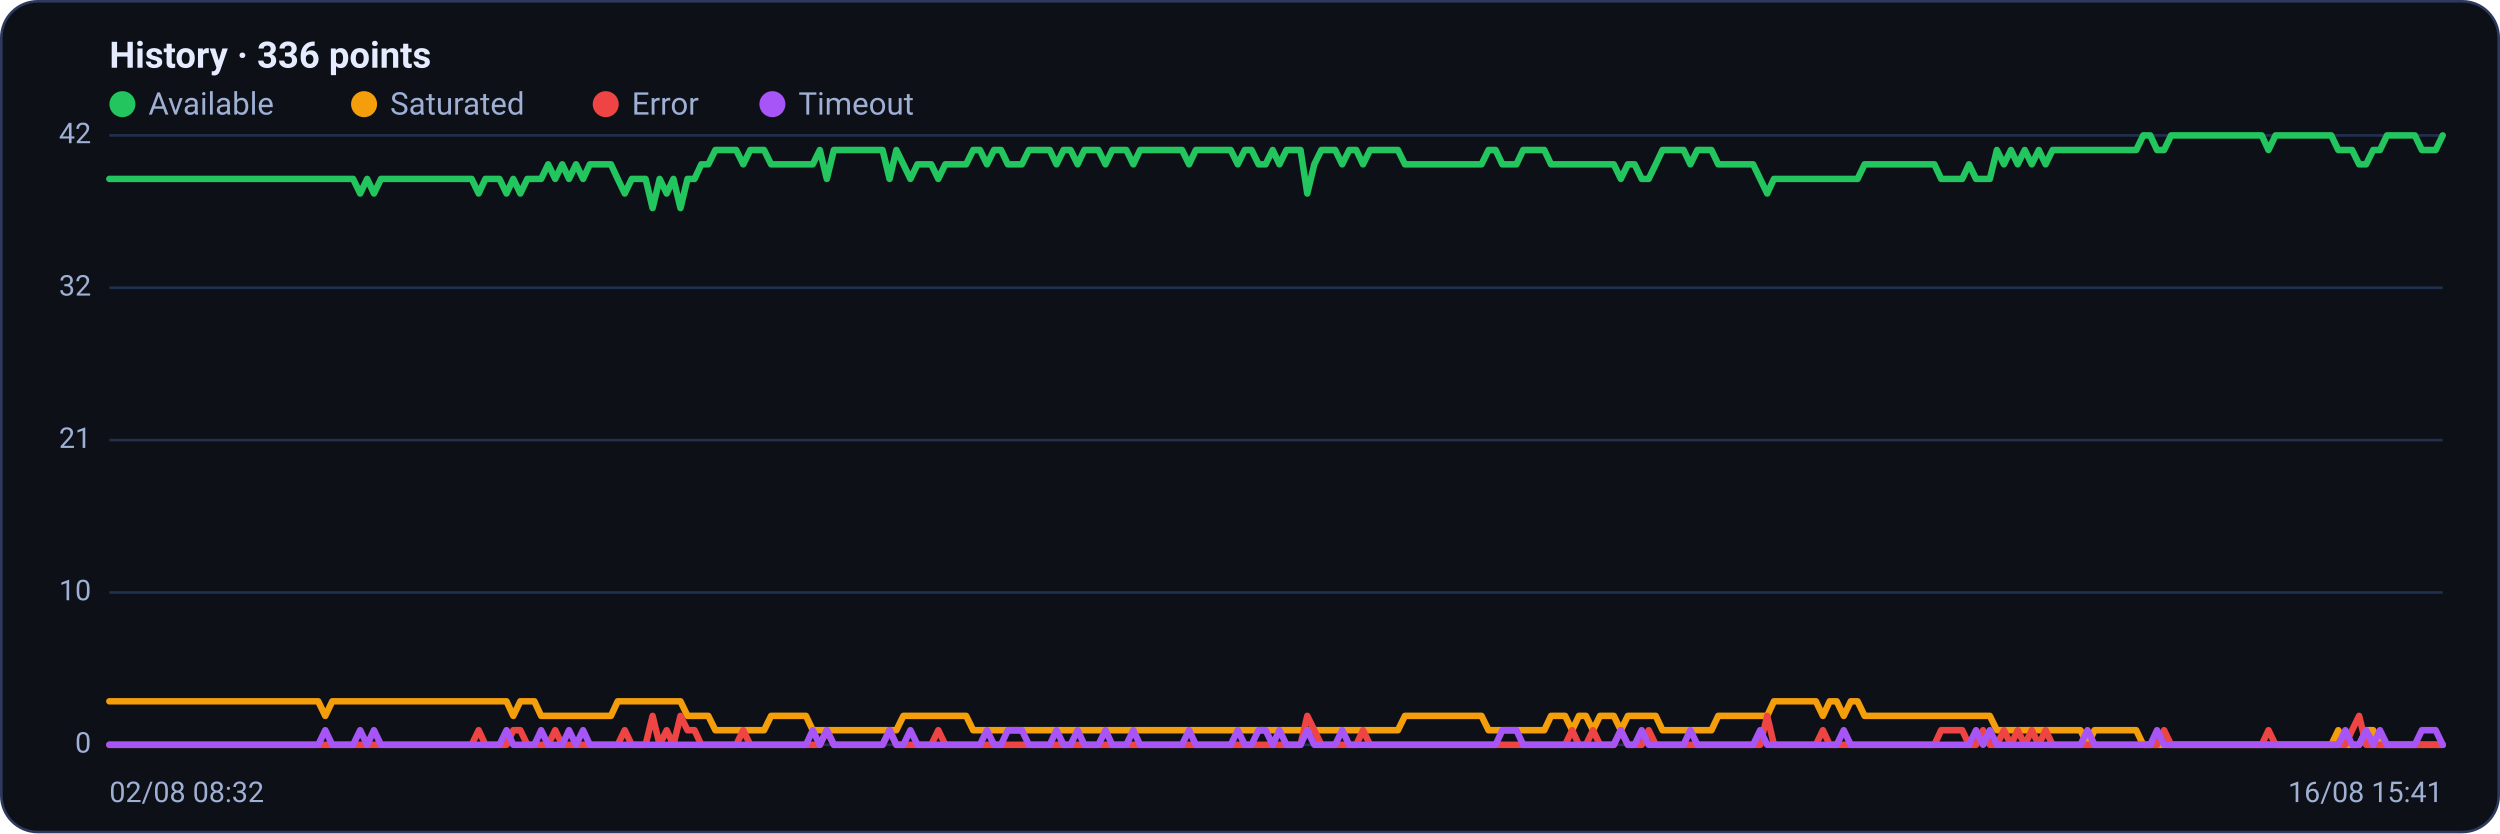
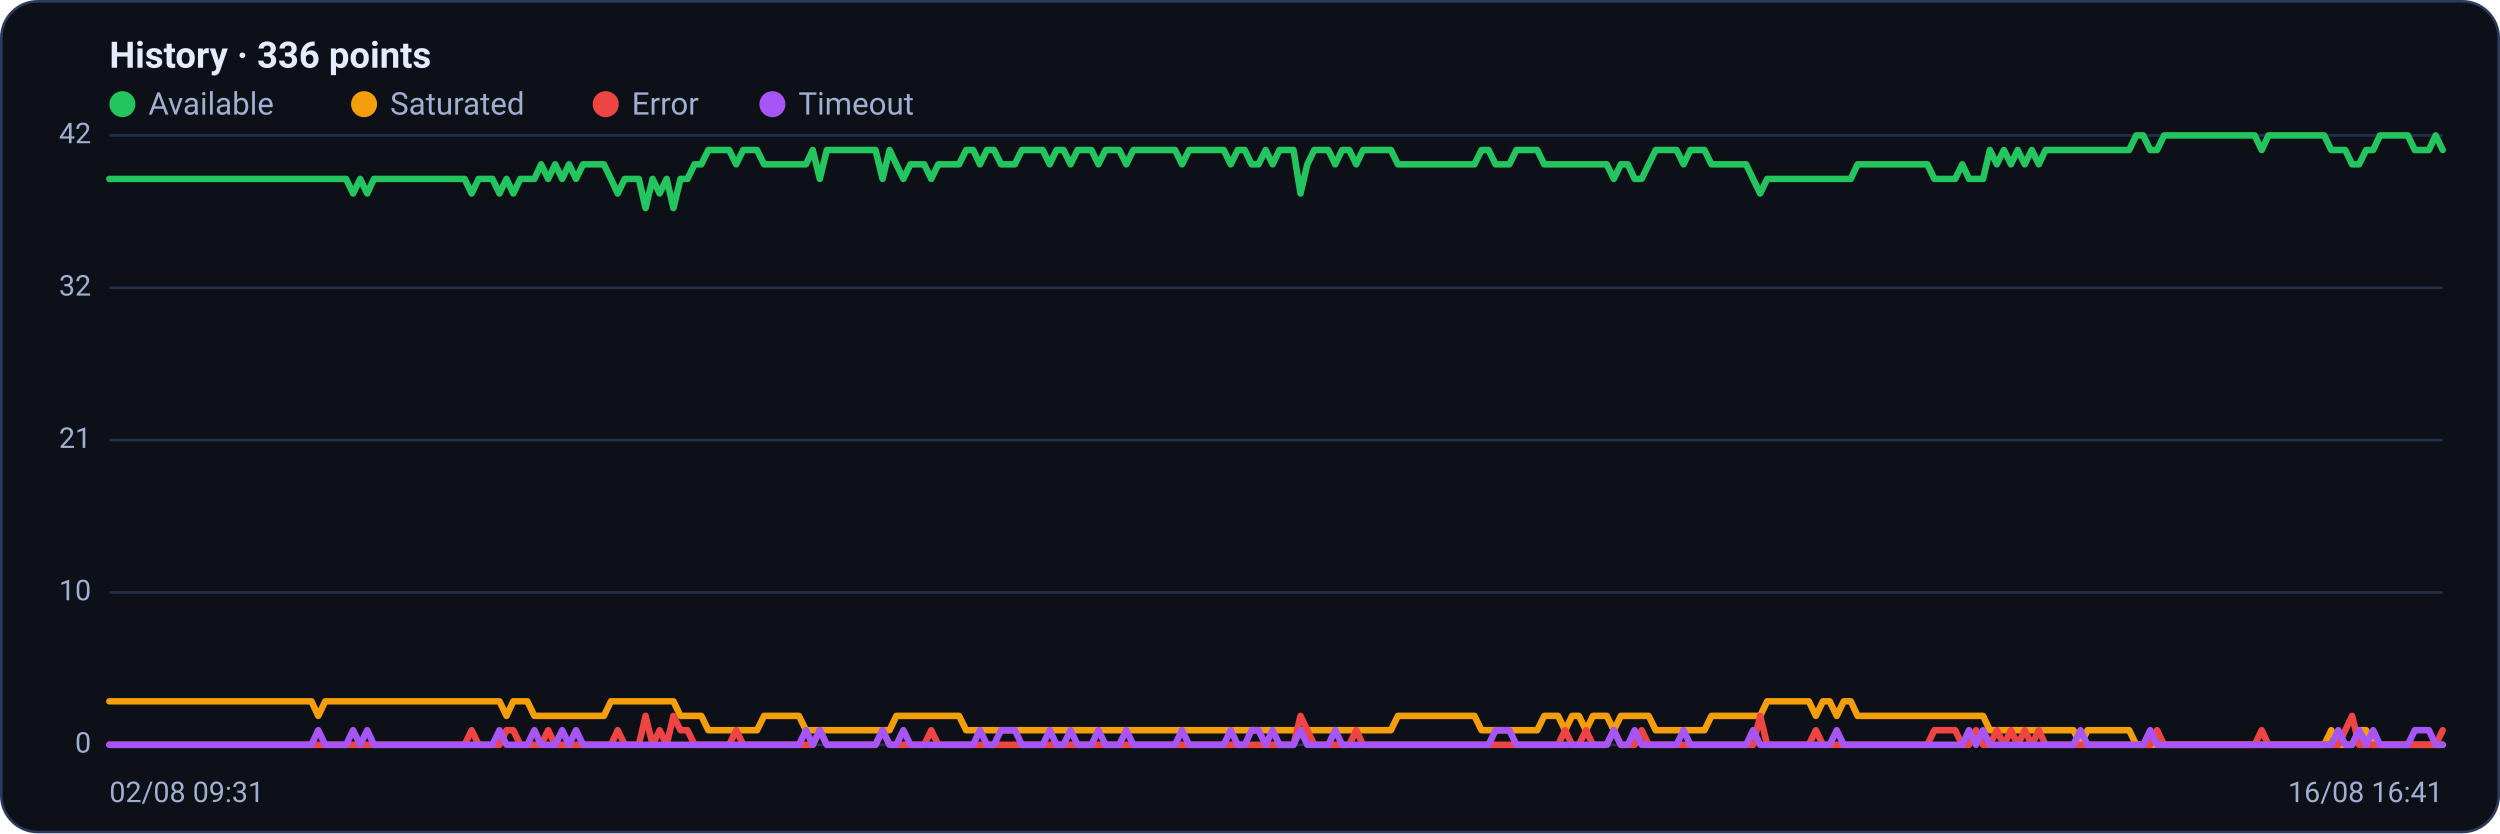
<svg xmlns="http://www.w3.org/2000/svg" viewBox="0 0 960 320" width="960" height="320" font-family="Segoe UI, system-ui, -apple-system, Roboto, Helvetica, Arial, sans-serif" role="img" aria-label="Availability history per region">
  <rect x="0.5" y="0.5" width="959" height="319" rx="14" fill="#0d1117" stroke="#2c3a5e" />
  <text x="42" y="26" font-size="14" font-weight="600" fill="#e6ecff">History · 336 points</text>
  <circle cx="47" cy="40" r="5" fill="#22c55e" />
  <text x="57" y="44" font-size="12" fill="#9fb0d4">Available</text>
  <circle cx="139.8" cy="40" r="5" fill="#f59e0b" />
  <text x="149.8" y="44" font-size="12" fill="#9fb0d4">Saturated</text>
  <circle cx="232.6" cy="40" r="5" fill="#ef4444" />
  <text x="242.6" y="44" font-size="12" fill="#9fb0d4">Error</text>
  <circle cx="296.6" cy="40" r="5" fill="#a855f7" />
  <text x="306.6" y="44" font-size="12" fill="#9fb0d4">Timeout</text>
  <line x1="42" y1="286.0" x2="938" y2="286.0" stroke="#21304f" stroke-width="1" />
  <text x="35" y="289.0" text-anchor="end" font-size="11" fill="#9fb0d4">0</text>
  <line x1="42" y1="227.5" x2="938" y2="227.5" stroke="#21304f" stroke-width="1" />
  <text x="35" y="230.5" text-anchor="end" font-size="11" fill="#9fb0d4">10</text>
  <line x1="42" y1="169.0" x2="938" y2="169.0" stroke="#21304f" stroke-width="1" />
  <text x="35" y="172.0" text-anchor="end" font-size="11" fill="#9fb0d4">21</text>
  <line x1="42" y1="110.5" x2="938" y2="110.5" stroke="#21304f" stroke-width="1" />
  <text x="35" y="113.5" text-anchor="end" font-size="11" fill="#9fb0d4">32</text>
  <line x1="42" y1="52.0" x2="938" y2="52.0" stroke="#21304f" stroke-width="1" />
  <text x="35" y="55.0" text-anchor="end" font-size="11" fill="#9fb0d4">42</text>
-   <polyline fill="none" stroke="#22c55e" stroke-width="2.5" stroke-linejoin="round" stroke-linecap="round" points="42.0,68.7 44.7,68.7 47.3,68.7 50.0,68.7 52.7,68.7 55.4,68.7 58.0,68.7 60.7,68.7 63.4,68.7 66.1,68.7 68.7,68.7 71.4,68.7 74.1,68.7 76.8,68.7 79.4,68.7 82.1,68.7 84.8,68.7 87.5,68.7 90.1,68.7 92.8,68.7 95.5,68.7 98.2,68.7 100.8,68.7 103.5,68.7 106.2,68.7 108.9,68.7 111.5,68.7 114.2,68.7 116.9,68.7 119.6,68.7 122.2,68.7 124.9,68.7 127.6,68.7 130.3,68.7 132.9,68.7 135.6,68.7 138.3,74.3 141.0,68.7 143.6,74.3 146.3,68.7 149.0,68.7 151.7,68.7 154.3,68.7 157.0,68.7 159.7,68.7 162.4,68.7 165.0,68.7 167.7,68.7 170.4,68.7 173.1,68.7 175.7,68.7 178.4,68.7 181.1,68.7 183.8,74.3 186.4,68.7 189.1,68.7 191.8,68.7 194.5,74.3 197.1,68.7 199.8,74.3 202.5,68.7 205.2,68.7 207.8,68.7 210.5,63.1 213.2,68.7 215.9,63.1 218.5,68.7 221.2,63.1 223.9,68.7 226.5,63.1 229.2,63.1 231.9,63.1 234.6,63.1 237.2,68.7 239.9,74.3 242.6,68.7 245.3,68.7 247.9,68.7 250.6,79.9 253.3,68.7 256.0,74.3 258.6,68.7 261.3,79.9 264.0,68.7 266.7,68.7 269.3,63.1 272.0,63.1 274.7,57.6 277.4,57.6 280.0,57.6 282.7,57.6 285.4,63.1 288.1,57.6 290.7,57.6 293.4,57.6 296.1,63.1 298.8,63.1 301.4,63.1 304.1,63.1 306.8,63.1 309.5,63.1 312.1,63.1 314.8,57.6 317.5,68.7 320.2,57.6 322.8,57.6 325.5,57.6 328.2,57.6 330.9,57.6 333.5,57.6 336.2,57.6 338.9,57.6 341.6,68.7 344.2,57.6 346.9,63.1 349.6,68.7 352.3,63.1 354.9,63.1 357.6,63.1 360.3,68.7 363.0,63.1 365.6,63.1 368.3,63.1 371.0,63.1 373.7,57.6 376.3,57.6 379.0,63.1 381.7,57.6 384.4,57.6 387.0,63.1 389.7,63.1 392.4,63.1 395.1,57.6 397.7,57.6 400.4,57.6 403.1,57.6 405.7,63.1 408.4,57.6 411.1,57.6 413.8,63.1 416.4,57.6 419.1,57.6 421.8,57.6 424.5,63.1 427.1,57.6 429.8,57.6 432.5,57.6 435.2,63.1 437.8,57.6 440.5,57.6 443.2,57.6 445.9,57.6 448.5,57.6 451.2,57.6 453.9,57.6 456.6,63.1 459.2,57.6 461.9,57.6 464.6,57.6 467.3,57.6 469.9,57.6 472.6,57.6 475.3,63.1 478.0,57.6 480.6,57.6 483.3,63.1 486.0,63.1 488.7,57.6 491.3,63.1 494.0,57.6 496.7,57.6 499.4,57.6 502.0,74.3 504.7,63.1 507.4,57.6 510.1,57.6 512.7,57.6 515.4,63.1 518.1,57.6 520.8,57.6 523.4,63.1 526.1,57.6 528.8,57.6 531.5,57.6 534.1,57.6 536.8,57.6 539.5,63.1 542.2,63.1 544.8,63.1 547.5,63.1 550.2,63.1 552.9,63.1 555.5,63.1 558.2,63.1 560.9,63.1 563.6,63.1 566.2,63.1 568.9,63.1 571.6,57.6 574.3,57.6 576.9,63.1 579.6,63.1 582.3,63.1 584.9,57.6 587.6,57.6 590.3,57.6 593.0,57.6 595.6,63.1 598.3,63.1 601.0,63.1 603.7,63.1 606.3,63.1 609.0,63.1 611.7,63.1 614.4,63.1 617.0,63.1 619.7,63.1 622.4,68.7 625.1,63.1 627.7,63.1 630.4,68.7 633.1,68.7 635.8,63.1 638.4,57.6 641.1,57.6 643.8,57.6 646.5,57.6 649.1,63.1 651.8,57.6 654.5,57.6 657.2,57.6 659.8,63.1 662.5,63.1 665.2,63.1 667.9,63.1 670.5,63.1 673.2,63.1 675.9,68.7 678.6,74.3 681.2,68.7 683.9,68.7 686.6,68.7 689.3,68.7 691.9,68.7 694.6,68.7 697.3,68.7 700.0,68.7 702.6,68.7 705.3,68.7 708.0,68.7 710.7,68.7 713.3,68.7 716.0,63.1 718.7,63.1 721.4,63.1 724.0,63.1 726.7,63.1 729.4,63.1 732.1,63.1 734.7,63.1 737.4,63.1 740.1,63.1 742.8,63.1 745.4,68.7 748.1,68.7 750.8,68.7 753.5,68.7 756.1,63.1 758.8,68.7 761.5,68.7 764.1,68.7 766.8,57.6 769.5,63.1 772.2,57.6 774.8,63.1 777.5,57.6 780.2,63.1 782.9,57.6 785.5,63.1 788.2,57.6 790.9,57.6 793.6,57.6 796.2,57.6 798.9,57.6 801.6,57.6 804.3,57.6 806.9,57.6 809.6,57.6 812.3,57.6 815.0,57.6 817.6,57.6 820.3,57.6 823.0,52.0 825.7,52.0 828.3,57.6 831.0,57.6 833.7,52.0 836.4,52.0 839.0,52.0 841.7,52.0 844.4,52.0 847.1,52.0 849.7,52.0 852.4,52.0 855.1,52.0 857.8,52.0 860.4,52.0 863.1,52.0 865.8,52.0 868.5,52.0 871.1,57.6 873.8,52.0 876.5,52.0 879.2,52.0 881.8,52.0 884.5,52.0 887.2,52.0 889.9,52.0 892.5,52.0 895.2,52.0 897.9,57.6 900.6,57.6 903.2,57.6 905.9,63.1 908.6,63.1 911.3,57.6 913.9,57.6 916.6,52.0 919.3,52.0 922.0,52.0 924.6,52.0 927.3,52.0 930.0,57.6 932.7,57.6 935.3,57.6 938.0,52.0" />
-   <polyline fill="none" stroke="#f59e0b" stroke-width="2.5" stroke-linejoin="round" stroke-linecap="round" points="42.0,269.3 44.7,269.3 47.3,269.3 50.0,269.3 52.7,269.3 55.4,269.3 58.0,269.3 60.7,269.3 63.4,269.3 66.1,269.3 68.7,269.3 71.4,269.3 74.1,269.3 76.8,269.3 79.4,269.3 82.1,269.3 84.8,269.3 87.5,269.3 90.1,269.3 92.8,269.3 95.5,269.3 98.2,269.3 100.8,269.3 103.5,269.3 106.2,269.3 108.9,269.3 111.5,269.3 114.2,269.3 116.9,269.3 119.6,269.3 122.2,269.3 124.9,274.9 127.6,269.3 130.3,269.3 132.9,269.3 135.6,269.3 138.3,269.3 141.0,269.3 143.6,269.3 146.3,269.3 149.0,269.3 151.7,269.3 154.3,269.3 157.0,269.3 159.7,269.3 162.4,269.3 165.0,269.3 167.7,269.3 170.4,269.3 173.1,269.3 175.7,269.3 178.4,269.3 181.1,269.3 183.8,269.3 186.4,269.3 189.1,269.3 191.8,269.3 194.5,269.3 197.1,274.9 199.8,269.3 202.5,269.3 205.2,269.3 207.8,274.9 210.5,274.9 213.2,274.9 215.9,274.9 218.5,274.9 221.2,274.9 223.9,274.9 226.5,274.9 229.2,274.9 231.9,274.9 234.6,274.9 237.2,269.3 239.9,269.3 242.6,269.3 245.3,269.3 247.9,269.3 250.6,269.3 253.3,269.3 256.0,269.3 258.6,269.3 261.3,269.3 264.0,274.9 266.7,274.9 269.3,274.9 272.0,274.9 274.7,280.4 277.4,280.4 280.0,280.4 282.7,280.4 285.4,280.4 288.1,280.4 290.7,280.4 293.4,280.4 296.1,274.9 298.8,274.9 301.4,274.9 304.1,274.9 306.8,274.9 309.5,274.9 312.1,280.4 314.8,280.4 317.5,280.4 320.2,280.4 322.8,280.4 325.5,280.4 328.2,280.4 330.9,280.4 333.5,280.4 336.2,280.4 338.9,280.4 341.6,280.4 344.2,280.4 346.9,274.9 349.6,274.9 352.3,274.9 354.9,274.9 357.6,274.9 360.3,274.9 363.0,274.9 365.6,274.9 368.3,274.9 371.0,274.9 373.7,280.4 376.3,280.4 379.0,280.4 381.7,280.4 384.4,280.4 387.0,280.4 389.7,280.4 392.4,280.4 395.1,280.4 397.7,280.4 400.4,280.4 403.1,280.4 405.7,280.4 408.4,280.4 411.1,280.4 413.8,280.4 416.4,280.4 419.1,280.4 421.8,280.4 424.5,280.4 427.1,280.4 429.8,280.4 432.5,280.4 435.2,280.4 437.8,280.4 440.5,280.4 443.2,280.4 445.9,280.4 448.5,280.4 451.2,280.4 453.9,280.4 456.6,280.4 459.2,280.4 461.9,280.4 464.6,280.4 467.3,280.4 469.9,280.4 472.6,280.4 475.3,280.4 478.0,280.4 480.6,280.4 483.3,280.4 486.0,280.4 488.7,280.4 491.3,280.4 494.0,280.4 496.7,280.4 499.4,280.4 502.0,280.4 504.7,280.4 507.4,280.4 510.1,280.4 512.7,280.4 515.4,280.4 518.1,280.4 520.8,280.4 523.4,280.4 526.1,280.4 528.8,280.4 531.5,280.4 534.1,280.4 536.8,280.4 539.5,274.9 542.2,274.9 544.8,274.9 547.5,274.9 550.2,274.9 552.9,274.9 555.5,274.9 558.2,274.9 560.9,274.9 563.6,274.9 566.2,274.9 568.9,274.9 571.6,280.4 574.3,280.4 576.9,280.4 579.6,280.4 582.3,280.4 584.9,280.4 587.6,280.4 590.3,280.4 593.0,280.4 595.6,274.9 598.3,274.9 601.0,274.9 603.7,280.4 606.3,274.9 609.0,274.9 611.7,280.4 614.4,274.9 617.0,274.9 619.7,274.9 622.4,280.4 625.1,274.9 627.7,274.9 630.4,274.9 633.1,274.9 635.8,274.9 638.4,280.4 641.1,280.4 643.8,280.4 646.5,280.4 649.1,280.4 651.8,280.4 654.5,280.4 657.2,280.4 659.8,274.9 662.5,274.9 665.2,274.9 667.9,274.9 670.5,274.9 673.2,274.9 675.9,274.9 678.6,274.9 681.2,269.3 683.9,269.3 686.6,269.3 689.3,269.3 691.9,269.3 694.6,269.3 697.3,269.3 700.0,274.9 702.6,269.3 705.3,269.3 708.0,274.9 710.7,269.3 713.3,269.3 716.0,274.9 718.7,274.9 721.4,274.9 724.0,274.9 726.7,274.9 729.4,274.9 732.1,274.9 734.7,274.9 737.4,274.9 740.1,274.9 742.8,274.9 745.4,274.9 748.1,274.9 750.8,274.9 753.5,274.9 756.1,274.9 758.8,274.9 761.5,274.9 764.1,274.9 766.8,280.4 769.5,280.4 772.2,280.4 774.8,280.4 777.5,280.4 780.2,280.4 782.9,280.4 785.5,280.4 788.2,280.4 790.9,280.4 793.6,280.4 796.2,280.4 798.9,280.4 801.6,286.0 804.3,280.4 806.9,280.4 809.6,280.4 812.3,280.4 815.0,280.4 817.6,280.4 820.3,280.4 823.0,286.0 825.7,286.0 828.3,286.0 831.0,286.0 833.7,286.0 836.4,286.0 839.0,286.0 841.7,286.0 844.4,286.0 847.1,286.0 849.7,286.0 852.4,286.0 855.1,286.0 857.8,286.0 860.4,286.0 863.1,286.0 865.8,286.0 868.5,286.0 871.1,286.0 873.8,286.0 876.5,286.0 879.2,286.0 881.8,286.0 884.5,286.0 887.2,286.0 889.9,286.0 892.5,286.0 895.2,286.0 897.9,280.4 900.6,286.0 903.2,286.0 905.9,286.0 908.6,280.4 911.3,280.4 913.9,286.0 916.6,286.0 919.3,286.0 922.0,286.0 924.6,286.0 927.3,286.0 930.0,286.0 932.7,286.0 935.3,286.0 938.0,286.0" />
-   <polyline fill="none" stroke="#ef4444" stroke-width="2.5" stroke-linejoin="round" stroke-linecap="round" points="42.0,286.0 44.7,286.0 47.3,286.0 50.0,286.0 52.7,286.0 55.4,286.0 58.0,286.0 60.7,286.0 63.4,286.0 66.1,286.0 68.7,286.0 71.4,286.0 74.1,286.0 76.8,286.0 79.4,286.0 82.1,286.0 84.8,286.0 87.5,286.0 90.1,286.0 92.8,286.0 95.5,286.0 98.2,286.0 100.8,286.0 103.5,286.0 106.2,286.0 108.9,286.0 111.5,286.0 114.2,286.0 116.9,286.0 119.6,286.0 122.2,286.0 124.9,286.0 127.6,286.0 130.3,286.0 132.9,286.0 135.6,286.0 138.3,286.0 141.0,286.0 143.6,286.0 146.3,286.0 149.0,286.0 151.7,286.0 154.3,286.0 157.0,286.0 159.7,286.0 162.4,286.0 165.0,286.0 167.7,286.0 170.4,286.0 173.1,286.0 175.7,286.0 178.4,286.0 181.1,286.0 183.8,280.4 186.4,286.0 189.1,286.0 191.8,286.0 194.5,286.0 197.1,280.4 199.8,280.4 202.5,286.0 205.2,286.0 207.8,286.0 210.5,286.0 213.2,280.4 215.9,286.0 218.5,286.0 221.2,286.0 223.9,286.0 226.5,286.0 229.2,286.0 231.9,286.0 234.6,286.0 237.2,286.0 239.9,280.4 242.6,286.0 245.3,286.0 247.9,286.0 250.6,274.9 253.3,286.0 256.0,280.4 258.6,286.0 261.3,274.9 264.0,280.4 266.7,280.4 269.3,286.0 272.0,286.0 274.7,286.0 277.4,286.0 280.0,286.0 282.7,286.0 285.4,280.4 288.1,286.0 290.7,286.0 293.4,286.0 296.1,286.0 298.8,286.0 301.4,286.0 304.1,286.0 306.8,286.0 309.5,286.0 312.1,286.0 314.8,286.0 317.5,280.4 320.2,286.0 322.8,286.0 325.5,286.0 328.2,286.0 330.9,286.0 333.5,286.0 336.2,286.0 338.9,286.0 341.6,280.4 344.2,286.0 346.9,286.0 349.6,286.0 352.3,286.0 354.9,286.0 357.6,286.0 360.3,280.4 363.0,286.0 365.6,286.0 368.3,286.0 371.0,286.0 373.7,286.0 376.3,286.0 379.0,286.0 381.7,286.0 384.4,286.0 387.0,286.0 389.7,286.0 392.4,286.0 395.1,286.0 397.7,286.0 400.4,286.0 403.1,286.0 405.7,286.0 408.4,286.0 411.1,286.0 413.8,286.0 416.4,286.0 419.1,286.0 421.8,286.0 424.5,286.0 427.1,286.0 429.8,286.0 432.5,286.0 435.2,286.0 437.8,286.0 440.5,286.0 443.2,286.0 445.9,286.0 448.5,286.0 451.2,286.0 453.9,286.0 456.6,286.0 459.2,286.0 461.9,286.0 464.6,286.0 467.3,286.0 469.9,286.0 472.6,286.0 475.3,286.0 478.0,286.0 480.6,286.0 483.3,286.0 486.0,286.0 488.7,286.0 491.3,286.0 494.0,286.0 496.7,286.0 499.4,286.0 502.0,274.9 504.7,280.4 507.4,286.0 510.1,286.0 512.7,286.0 515.4,286.0 518.1,286.0 520.8,286.0 523.4,280.4 526.1,286.0 528.8,286.0 531.5,286.0 534.1,286.0 536.8,286.0 539.5,286.0 542.2,286.0 544.8,286.0 547.5,286.0 550.2,286.0 552.9,286.0 555.5,286.0 558.2,286.0 560.9,286.0 563.6,286.0 566.2,286.0 568.9,286.0 571.6,286.0 574.3,286.0 576.9,286.0 579.6,286.0 582.3,286.0 584.9,286.0 587.6,286.0 590.3,286.0 593.0,286.0 595.6,286.0 598.3,286.0 601.0,286.0 603.7,280.4 606.3,286.0 609.0,286.0 611.7,280.4 614.4,286.0 617.0,286.0 619.7,286.0 622.4,280.4 625.1,286.0 627.7,286.0 630.4,286.0 633.1,280.4 635.8,286.0 638.4,286.0 641.1,286.0 643.8,286.0 646.5,286.0 649.1,286.0 651.8,286.0 654.5,286.0 657.2,286.0 659.8,286.0 662.5,286.0 665.2,286.0 667.9,286.0 670.5,286.0 673.2,286.0 675.9,286.0 678.6,274.9 681.2,286.0 683.9,286.0 686.6,286.0 689.3,286.0 691.9,286.0 694.6,286.0 697.3,286.0 700.0,280.4 702.6,286.0 705.3,286.0 708.0,286.0 710.7,286.0 713.3,286.0 716.0,286.0 718.7,286.0 721.4,286.0 724.0,286.0 726.7,286.0 729.4,286.0 732.1,286.0 734.7,286.0 737.4,286.0 740.1,286.0 742.8,286.0 745.4,280.4 748.1,280.4 750.8,280.4 753.5,280.4 756.1,286.0 758.8,286.0 761.5,280.4 764.1,286.0 766.8,286.0 769.5,280.4 772.2,286.0 774.8,280.4 777.5,286.0 780.2,280.4 782.9,286.0 785.5,280.4 788.2,286.0 790.9,286.0 793.6,286.0 796.2,286.0 798.9,286.0 801.6,286.0 804.3,286.0 806.9,286.0 809.6,286.0 812.3,286.0 815.0,286.0 817.6,286.0 820.3,286.0 823.0,286.0 825.7,286.0 828.3,286.0 831.0,280.4 833.7,286.0 836.4,286.0 839.0,286.0 841.7,286.0 844.4,286.0 847.1,286.0 849.7,286.0 852.4,286.0 855.1,286.0 857.8,286.0 860.4,286.0 863.1,286.0 865.8,286.0 868.5,286.0 871.1,280.4 873.8,286.0 876.5,286.0 879.2,286.0 881.8,286.0 884.5,286.0 887.2,286.0 889.9,286.0 892.5,286.0 895.2,286.0 897.9,286.0 900.6,286.0 903.2,280.4 905.9,274.9 908.6,286.0 911.3,286.0 913.9,286.0 916.6,286.0 919.3,286.0 922.0,286.0 924.6,286.0 927.3,286.0 930.0,286.0 932.7,286.0 935.3,286.0 938.0,286.0" />
-   <polyline fill="none" stroke="#a855f7" stroke-width="2.5" stroke-linejoin="round" stroke-linecap="round" points="42.0,286.0 44.7,286.0 47.3,286.0 50.0,286.0 52.7,286.0 55.4,286.0 58.0,286.0 60.7,286.0 63.4,286.0 66.1,286.0 68.7,286.0 71.4,286.0 74.1,286.0 76.8,286.0 79.4,286.0 82.1,286.0 84.8,286.0 87.5,286.0 90.1,286.0 92.8,286.0 95.5,286.0 98.2,286.0 100.8,286.0 103.5,286.0 106.2,286.0 108.9,286.0 111.5,286.0 114.2,286.0 116.9,286.0 119.6,286.0 122.2,286.0 124.9,280.4 127.6,286.0 130.3,286.0 132.9,286.0 135.6,286.0 138.3,280.4 141.0,286.0 143.6,280.4 146.3,286.0 149.0,286.0 151.7,286.0 154.3,286.0 157.0,286.0 159.7,286.0 162.4,286.0 165.0,286.0 167.7,286.0 170.4,286.0 173.1,286.0 175.7,286.0 178.4,286.0 181.1,286.0 183.8,286.0 186.4,286.0 189.1,286.0 191.8,286.0 194.5,280.4 197.1,286.0 199.8,286.0 202.5,286.0 205.2,286.0 207.8,280.4 210.5,286.0 213.2,286.0 215.9,286.0 218.5,280.4 221.2,286.0 223.9,280.4 226.5,286.0 229.2,286.0 231.9,286.0 234.6,286.0 237.2,286.0 239.9,286.0 242.6,286.0 245.3,286.0 247.9,286.0 250.6,286.0 253.3,286.0 256.0,286.0 258.6,286.0 261.3,286.0 264.0,286.0 266.7,286.0 269.3,286.0 272.0,286.0 274.7,286.0 277.4,286.0 280.0,286.0 282.7,286.0 285.4,286.0 288.1,286.0 290.7,286.0 293.4,286.0 296.1,286.0 298.8,286.0 301.4,286.0 304.1,286.0 306.8,286.0 309.5,286.0 312.1,280.4 314.8,286.0 317.5,280.4 320.2,286.0 322.8,286.0 325.5,286.0 328.2,286.0 330.9,286.0 333.5,286.0 336.2,286.0 338.9,286.0 341.6,280.4 344.2,286.0 346.9,286.0 349.6,280.4 352.3,286.0 354.9,286.0 357.6,286.0 360.3,286.0 363.0,286.0 365.6,286.0 368.3,286.0 371.0,286.0 373.7,286.0 376.3,286.0 379.0,280.4 381.7,286.0 384.4,286.0 387.0,280.4 389.7,280.4 392.4,280.4 395.1,286.0 397.7,286.0 400.4,286.0 403.1,286.0 405.7,280.4 408.4,286.0 411.1,286.0 413.8,280.4 416.4,286.0 419.1,286.0 421.8,286.0 424.5,280.4 427.1,286.0 429.8,286.0 432.5,286.0 435.2,280.4 437.8,286.0 440.5,286.0 443.2,286.0 445.9,286.0 448.5,286.0 451.2,286.0 453.9,286.0 456.6,280.4 459.2,286.0 461.9,286.0 464.6,286.0 467.3,286.0 469.9,286.0 472.6,286.0 475.3,280.4 478.0,286.0 480.6,286.0 483.3,280.4 486.0,280.4 488.7,286.0 491.3,280.4 494.0,286.0 496.7,286.0 499.4,286.0 502.0,280.4 504.7,286.0 507.4,286.0 510.1,286.0 512.7,286.0 515.4,280.4 518.1,286.0 520.8,286.0 523.4,286.0 526.1,286.0 528.8,286.0 531.5,286.0 534.1,286.0 536.8,286.0 539.5,286.0 542.2,286.0 544.8,286.0 547.5,286.0 550.2,286.0 552.9,286.0 555.5,286.0 558.2,286.0 560.9,286.0 563.6,286.0 566.2,286.0 568.9,286.0 571.6,286.0 574.3,286.0 576.9,280.4 579.6,280.4 582.3,280.4 584.9,286.0 587.6,286.0 590.3,286.0 593.0,286.0 595.6,286.0 598.3,286.0 601.0,286.0 603.7,286.0 606.3,286.0 609.0,286.0 611.7,286.0 614.4,286.0 617.0,286.0 619.7,286.0 622.4,280.4 625.1,286.0 627.7,286.0 630.4,280.4 633.1,286.0 635.8,286.0 638.4,286.0 641.1,286.0 643.8,286.0 646.5,286.0 649.1,280.4 651.8,286.0 654.5,286.0 657.2,286.0 659.8,286.0 662.5,286.0 665.2,286.0 667.9,286.0 670.5,286.0 673.2,286.0 675.9,280.4 678.6,286.0 681.2,286.0 683.9,286.0 686.6,286.0 689.3,286.0 691.9,286.0 694.6,286.0 697.3,286.0 700.0,286.0 702.6,286.0 705.3,286.0 708.0,280.4 710.7,286.0 713.3,286.0 716.0,286.0 718.7,286.0 721.4,286.0 724.0,286.0 726.7,286.0 729.4,286.0 732.1,286.0 734.7,286.0 737.4,286.0 740.1,286.0 742.8,286.0 745.4,286.0 748.1,286.0 750.8,286.0 753.5,286.0 756.1,286.0 758.8,280.4 761.5,286.0 764.1,280.4 766.8,286.0 769.5,286.0 772.2,286.0 774.8,286.0 777.5,286.0 780.2,286.0 782.9,286.0 785.5,286.0 788.2,286.0 790.9,286.0 793.6,286.0 796.2,286.0 798.9,286.0 801.6,280.4 804.3,286.0 806.9,286.0 809.6,286.0 812.3,286.0 815.0,286.0 817.6,286.0 820.3,286.0 823.0,286.0 825.7,286.0 828.3,280.4 831.0,286.0 833.7,286.0 836.4,286.0 839.0,286.0 841.7,286.0 844.4,286.0 847.1,286.0 849.7,286.0 852.4,286.0 855.1,286.0 857.8,286.0 860.4,286.0 863.1,286.0 865.8,286.0 868.5,286.0 871.1,286.0 873.8,286.0 876.5,286.0 879.2,286.0 881.8,286.0 884.5,286.0 887.2,286.0 889.9,286.0 892.5,286.0 895.2,286.0 897.9,286.0 900.6,280.4 903.2,286.0 905.9,286.0 908.6,280.4 911.3,286.0 913.9,280.4 916.6,286.0 919.3,286.0 922.0,286.0 924.6,286.0 927.3,286.0 930.0,280.4 932.7,280.4 935.3,280.4 938.0,286.0" />
-   <text x="42" y="308" font-size="11" fill="#9fb0d4">02/08 08:32</text>
-   <text x="938" y="308" text-anchor="end" font-size="11" fill="#9fb0d4">16/08 15:41</text>
+   <polyline fill="none" stroke="#22c55e" stroke-width="2.5" stroke-linejoin="round" stroke-linecap="round" points="42.0,68.7 44.7,68.7 47.3,68.7 50.0,68.7 52.7,68.7 55.4,68.7 58.0,68.7 60.7,68.7 63.4,68.7 66.1,68.7 68.7,68.7 71.4,68.7 74.1,68.7 76.8,68.7 79.4,68.7 82.1,68.7 84.8,68.7 87.5,68.7 90.1,68.7 92.8,68.7 95.5,68.7 98.2,68.7 100.8,68.7 103.5,68.7 106.2,68.7 108.9,68.7 111.5,68.7 114.2,68.7 116.9,68.7 119.6,68.7 122.2,68.7 124.9,68.7 127.6,68.7 130.3,68.7 132.9,68.7 135.6,74.3 138.3,68.7 141.0,74.3 143.6,68.7 146.3,68.7 149.0,68.7 151.7,68.7 154.3,68.7 157.0,68.7 159.7,68.7 162.4,68.7 165.0,68.7 167.7,68.7 170.4,68.7 173.1,68.7 175.7,68.7 178.4,68.7 181.1,74.3 183.8,68.7 186.4,68.7 189.1,68.7 191.8,74.3 194.5,68.7 197.1,74.3 199.8,68.7 202.5,68.7 205.2,68.7 207.8,63.1 210.5,68.7 213.2,63.1 215.9,68.7 218.5,63.1 221.2,68.7 223.9,63.1 226.5,63.1 229.2,63.1 231.9,63.1 234.6,68.7 237.2,74.3 239.9,68.7 242.6,68.7 245.3,68.7 247.9,79.9 250.6,68.7 253.3,74.3 256.0,68.7 258.6,79.9 261.3,68.7 264.0,68.7 266.7,63.1 269.3,63.1 272.0,57.6 274.7,57.6 277.4,57.6 280.0,57.6 282.7,63.1 285.4,57.6 288.1,57.6 290.7,57.6 293.4,63.1 296.1,63.1 298.8,63.1 301.4,63.1 304.1,63.1 306.8,63.1 309.5,63.1 312.1,57.6 314.8,68.7 317.5,57.6 320.2,57.6 322.8,57.6 325.5,57.6 328.2,57.6 330.9,57.6 333.5,57.6 336.2,57.6 338.9,68.7 341.6,57.6 344.2,63.1 346.9,68.7 349.6,63.1 352.3,63.1 354.9,63.1 357.6,68.7 360.3,63.1 363.0,63.1 365.6,63.1 368.3,63.1 371.0,57.6 373.7,57.6 376.3,63.1 379.0,57.6 381.7,57.6 384.4,63.1 387.0,63.1 389.7,63.1 392.4,57.6 395.1,57.6 397.7,57.6 400.4,57.6 403.1,63.1 405.7,57.6 408.4,57.6 411.1,63.1 413.8,57.6 416.4,57.6 419.1,57.6 421.8,63.1 424.5,57.6 427.1,57.6 429.8,57.6 432.5,63.1 435.2,57.6 437.8,57.6 440.5,57.6 443.2,57.6 445.9,57.6 448.5,57.6 451.2,57.6 453.9,63.1 456.6,57.6 459.2,57.6 461.9,57.6 464.6,57.6 467.3,57.6 469.9,57.6 472.6,63.1 475.3,57.6 478.0,57.6 480.6,63.1 483.3,63.1 486.0,57.6 488.7,63.1 491.3,57.6 494.0,57.6 496.7,57.6 499.4,74.3 502.0,63.1 504.7,57.6 507.4,57.6 510.1,57.6 512.7,63.1 515.4,57.6 518.1,57.6 520.8,63.1 523.4,57.6 526.1,57.6 528.8,57.6 531.5,57.6 534.1,57.6 536.8,63.1 539.5,63.1 542.2,63.1 544.8,63.1 547.5,63.1 550.2,63.1 552.9,63.1 555.5,63.1 558.2,63.1 560.9,63.1 563.6,63.1 566.2,63.1 568.9,57.6 571.6,57.6 574.3,63.1 576.9,63.1 579.6,63.1 582.3,57.6 584.9,57.6 587.6,57.6 590.3,57.6 593.0,63.1 595.6,63.1 598.3,63.1 601.0,63.1 603.7,63.1 606.3,63.1 609.0,63.1 611.7,63.1 614.4,63.1 617.0,63.1 619.7,68.7 622.4,63.1 625.1,63.1 627.7,68.7 630.4,68.7 633.1,63.1 635.8,57.6 638.4,57.6 641.1,57.6 643.8,57.6 646.5,63.1 649.1,57.6 651.8,57.6 654.5,57.6 657.2,63.1 659.8,63.1 662.5,63.1 665.2,63.1 667.9,63.1 670.5,63.1 673.2,68.7 675.9,74.3 678.6,68.7 681.2,68.7 683.9,68.7 686.6,68.7 689.3,68.7 691.9,68.7 694.6,68.7 697.3,68.7 700.0,68.7 702.6,68.7 705.3,68.7 708.0,68.7 710.7,68.7 713.3,63.1 716.0,63.1 718.7,63.1 721.4,63.1 724.0,63.1 726.7,63.1 729.4,63.1 732.1,63.1 734.7,63.1 737.4,63.1 740.1,63.1 742.8,68.7 745.4,68.7 748.1,68.7 750.8,68.7 753.5,63.1 756.1,68.7 758.8,68.7 761.5,68.7 764.1,57.6 766.8,63.1 769.5,57.6 772.2,63.1 774.8,57.6 777.5,63.1 780.2,57.6 782.9,63.1 785.5,57.6 788.2,57.6 790.9,57.6 793.6,57.6 796.2,57.6 798.9,57.6 801.6,57.6 804.3,57.6 806.9,57.6 809.6,57.6 812.3,57.6 815.0,57.6 817.6,57.6 820.3,52.0 823.0,52.0 825.7,57.6 828.3,57.6 831.0,52.0 833.7,52.0 836.4,52.0 839.0,52.0 841.7,52.0 844.4,52.0 847.1,52.0 849.7,52.0 852.4,52.0 855.1,52.0 857.8,52.0 860.4,52.0 863.1,52.0 865.8,52.0 868.5,57.6 871.1,52.0 873.8,52.0 876.5,52.0 879.2,52.0 881.8,52.0 884.5,52.0 887.2,52.0 889.9,52.0 892.5,52.0 895.2,57.6 897.9,57.6 900.6,57.6 903.2,63.1 905.9,63.1 908.6,57.6 911.3,57.6 913.9,52.0 916.6,52.0 919.3,52.0 922.0,52.0 924.6,52.0 927.3,57.6 930.0,57.6 932.7,57.6 935.3,52.0 938.0,57.6" />
+   <polyline fill="none" stroke="#f59e0b" stroke-width="2.5" stroke-linejoin="round" stroke-linecap="round" points="42.0,269.3 44.7,269.3 47.3,269.3 50.0,269.3 52.7,269.3 55.4,269.3 58.0,269.3 60.7,269.3 63.4,269.3 66.1,269.3 68.7,269.3 71.4,269.3 74.1,269.3 76.8,269.3 79.4,269.3 82.1,269.3 84.8,269.3 87.5,269.3 90.1,269.3 92.8,269.3 95.5,269.3 98.2,269.3 100.8,269.3 103.5,269.3 106.2,269.3 108.9,269.3 111.5,269.3 114.2,269.3 116.9,269.3 119.6,269.3 122.2,274.9 124.9,269.3 127.6,269.3 130.3,269.3 132.9,269.3 135.6,269.3 138.3,269.3 141.0,269.3 143.6,269.3 146.3,269.3 149.0,269.3 151.7,269.3 154.3,269.3 157.0,269.3 159.7,269.3 162.4,269.3 165.0,269.3 167.7,269.3 170.4,269.3 173.1,269.3 175.7,269.3 178.4,269.3 181.1,269.3 183.8,269.3 186.4,269.3 189.1,269.3 191.8,269.3 194.5,274.9 197.1,269.3 199.8,269.3 202.5,269.3 205.2,274.9 207.8,274.9 210.5,274.9 213.2,274.9 215.9,274.9 218.5,274.9 221.2,274.9 223.9,274.9 226.5,274.9 229.2,274.9 231.9,274.9 234.6,269.3 237.2,269.3 239.9,269.3 242.6,269.3 245.3,269.3 247.9,269.3 250.6,269.3 253.3,269.3 256.0,269.3 258.6,269.3 261.3,274.9 264.0,274.9 266.7,274.9 269.3,274.9 272.0,280.4 274.7,280.4 277.4,280.4 280.0,280.4 282.7,280.4 285.4,280.4 288.1,280.4 290.7,280.4 293.4,274.9 296.1,274.9 298.8,274.9 301.4,274.9 304.1,274.9 306.8,274.9 309.5,280.4 312.1,280.4 314.8,280.4 317.5,280.4 320.2,280.4 322.8,280.4 325.5,280.4 328.2,280.4 330.9,280.4 333.5,280.4 336.2,280.4 338.9,280.4 341.6,280.4 344.2,274.9 346.9,274.9 349.6,274.9 352.3,274.9 354.9,274.9 357.6,274.9 360.3,274.9 363.0,274.9 365.6,274.9 368.3,274.9 371.0,280.4 373.7,280.4 376.3,280.4 379.0,280.4 381.7,280.4 384.4,280.4 387.0,280.4 389.7,280.4 392.4,280.4 395.1,280.4 397.7,280.4 400.4,280.4 403.1,280.4 405.7,280.4 408.4,280.4 411.1,280.4 413.8,280.4 416.4,280.4 419.1,280.4 421.8,280.4 424.5,280.4 427.1,280.4 429.8,280.4 432.5,280.4 435.2,280.4 437.8,280.4 440.5,280.4 443.2,280.4 445.9,280.4 448.5,280.4 451.2,280.4 453.9,280.4 456.6,280.4 459.2,280.4 461.9,280.4 464.6,280.4 467.3,280.4 469.9,280.4 472.6,280.4 475.3,280.4 478.0,280.4 480.6,280.4 483.3,280.4 486.0,280.4 488.7,280.4 491.3,280.4 494.0,280.4 496.7,280.4 499.4,280.4 502.0,280.4 504.7,280.4 507.4,280.4 510.1,280.4 512.7,280.4 515.4,280.4 518.1,280.4 520.8,280.4 523.4,280.4 526.1,280.4 528.8,280.4 531.5,280.4 534.1,280.4 536.8,274.9 539.5,274.9 542.2,274.9 544.8,274.9 547.5,274.9 550.2,274.9 552.9,274.9 555.5,274.9 558.2,274.9 560.9,274.9 563.6,274.9 566.2,274.9 568.9,280.4 571.6,280.4 574.3,280.4 576.9,280.4 579.6,280.4 582.3,280.4 584.9,280.4 587.6,280.4 590.3,280.4 593.0,274.9 595.6,274.9 598.3,274.9 601.0,280.4 603.7,274.9 606.3,274.9 609.0,280.4 611.7,274.9 614.4,274.9 617.0,274.9 619.7,280.4 622.4,274.9 625.1,274.9 627.7,274.9 630.4,274.9 633.1,274.9 635.8,280.4 638.4,280.4 641.1,280.4 643.8,280.4 646.5,280.4 649.1,280.4 651.8,280.4 654.5,280.4 657.2,274.9 659.8,274.9 662.5,274.9 665.2,274.9 667.9,274.9 670.5,274.9 673.2,274.9 675.9,274.9 678.6,269.3 681.2,269.3 683.9,269.3 686.6,269.3 689.3,269.3 691.9,269.3 694.6,269.3 697.3,274.9 700.0,269.3 702.6,269.3 705.3,274.9 708.0,269.3 710.7,269.3 713.3,274.9 716.0,274.9 718.7,274.9 721.4,274.9 724.0,274.9 726.7,274.9 729.4,274.9 732.1,274.9 734.7,274.9 737.4,274.9 740.1,274.9 742.8,274.9 745.4,274.9 748.1,274.9 750.8,274.9 753.5,274.9 756.1,274.9 758.8,274.9 761.5,274.9 764.1,280.4 766.8,280.4 769.5,280.4 772.2,280.4 774.8,280.4 777.5,280.4 780.2,280.4 782.9,280.4 785.5,280.4 788.2,280.4 790.9,280.4 793.6,280.4 796.2,280.4 798.9,286.0 801.6,280.4 804.3,280.4 806.9,280.4 809.6,280.4 812.3,280.4 815.0,280.4 817.6,280.4 820.3,286.0 823.0,286.0 825.7,286.0 828.3,286.0 831.0,286.0 833.7,286.0 836.4,286.0 839.0,286.0 841.7,286.0 844.4,286.0 847.1,286.0 849.7,286.0 852.4,286.0 855.1,286.0 857.8,286.0 860.4,286.0 863.1,286.0 865.8,286.0 868.5,286.0 871.1,286.0 873.8,286.0 876.5,286.0 879.2,286.0 881.8,286.0 884.5,286.0 887.2,286.0 889.9,286.0 892.5,286.0 895.2,280.4 897.9,286.0 900.6,286.0 903.2,286.0 905.9,280.4 908.6,280.4 911.3,286.0 913.9,286.0 916.6,286.0 919.3,286.0 922.0,286.0 924.6,286.0 927.3,286.0 930.0,286.0 932.7,286.0 935.3,286.0 938.0,286.0" />
+   <polyline fill="none" stroke="#ef4444" stroke-width="2.5" stroke-linejoin="round" stroke-linecap="round" points="42.0,286.0 44.7,286.0 47.3,286.0 50.0,286.0 52.7,286.0 55.4,286.0 58.0,286.0 60.7,286.0 63.4,286.0 66.1,286.0 68.7,286.0 71.4,286.0 74.1,286.0 76.8,286.0 79.4,286.0 82.1,286.0 84.8,286.0 87.5,286.0 90.1,286.0 92.8,286.0 95.5,286.0 98.2,286.0 100.8,286.0 103.5,286.0 106.2,286.0 108.9,286.0 111.5,286.0 114.2,286.0 116.9,286.0 119.6,286.0 122.2,286.0 124.9,286.0 127.6,286.0 130.3,286.0 132.9,286.0 135.6,286.0 138.3,286.0 141.0,286.0 143.6,286.0 146.3,286.0 149.0,286.0 151.7,286.0 154.3,286.0 157.0,286.0 159.7,286.0 162.4,286.0 165.0,286.0 167.7,286.0 170.4,286.0 173.1,286.0 175.7,286.0 178.4,286.0 181.1,280.4 183.8,286.0 186.4,286.0 189.1,286.0 191.8,286.0 194.5,280.4 197.1,280.4 199.8,286.0 202.5,286.0 205.2,286.0 207.8,286.0 210.5,280.4 213.2,286.0 215.9,286.0 218.5,286.0 221.2,286.0 223.9,286.0 226.5,286.0 229.2,286.0 231.9,286.0 234.6,286.0 237.2,280.4 239.9,286.0 242.6,286.0 245.3,286.0 247.9,274.9 250.6,286.0 253.3,280.4 256.0,286.0 258.6,274.9 261.3,280.4 264.0,280.4 266.7,286.0 269.3,286.0 272.0,286.0 274.7,286.0 277.4,286.0 280.0,286.0 282.7,280.4 285.4,286.0 288.1,286.0 290.7,286.0 293.4,286.0 296.1,286.0 298.8,286.0 301.4,286.0 304.1,286.0 306.8,286.0 309.5,286.0 312.1,286.0 314.8,280.4 317.5,286.0 320.2,286.0 322.8,286.0 325.5,286.0 328.2,286.0 330.9,286.0 333.5,286.0 336.2,286.0 338.9,280.4 341.6,286.0 344.2,286.0 346.9,286.0 349.6,286.0 352.3,286.0 354.9,286.0 357.6,280.4 360.3,286.0 363.0,286.0 365.6,286.0 368.3,286.0 371.0,286.0 373.7,286.0 376.3,286.0 379.0,286.0 381.7,286.0 384.4,286.0 387.0,286.0 389.7,286.0 392.4,286.0 395.1,286.0 397.7,286.0 400.4,286.0 403.1,286.0 405.7,286.0 408.4,286.0 411.1,286.0 413.8,286.0 416.4,286.0 419.1,286.0 421.8,286.0 424.5,286.0 427.1,286.0 429.8,286.0 432.5,286.0 435.2,286.0 437.8,286.0 440.5,286.0 443.2,286.0 445.9,286.0 448.5,286.0 451.2,286.0 453.9,286.0 456.6,286.0 459.2,286.0 461.9,286.0 464.6,286.0 467.3,286.0 469.9,286.0 472.6,286.0 475.3,286.0 478.0,286.0 480.6,286.0 483.3,286.0 486.0,286.0 488.7,286.0 491.3,286.0 494.0,286.0 496.7,286.0 499.4,274.9 502.0,280.4 504.7,286.0 507.4,286.0 510.1,286.0 512.7,286.0 515.4,286.0 518.1,286.0 520.8,280.4 523.4,286.0 526.1,286.0 528.8,286.0 531.5,286.0 534.1,286.0 536.8,286.0 539.5,286.0 542.2,286.0 544.8,286.0 547.5,286.0 550.2,286.0 552.9,286.0 555.5,286.0 558.2,286.0 560.9,286.0 563.6,286.0 566.2,286.0 568.9,286.0 571.6,286.0 574.3,286.0 576.9,286.0 579.6,286.0 582.3,286.0 584.9,286.0 587.6,286.0 590.3,286.0 593.0,286.0 595.6,286.0 598.3,286.0 601.0,280.4 603.7,286.0 606.3,286.0 609.0,280.4 611.7,286.0 614.4,286.0 617.0,286.0 619.7,280.4 622.4,286.0 625.1,286.0 627.7,286.0 630.4,280.4 633.1,286.0 635.8,286.0 638.4,286.0 641.1,286.0 643.8,286.0 646.5,286.0 649.1,286.0 651.8,286.0 654.5,286.0 657.2,286.0 659.8,286.0 662.5,286.0 665.2,286.0 667.9,286.0 670.5,286.0 673.2,286.0 675.9,274.9 678.6,286.0 681.2,286.0 683.9,286.0 686.6,286.0 689.3,286.0 691.9,286.0 694.6,286.0 697.3,280.4 700.0,286.0 702.6,286.0 705.3,286.0 708.0,286.0 710.7,286.0 713.3,286.0 716.0,286.0 718.7,286.0 721.4,286.0 724.0,286.0 726.7,286.0 729.4,286.0 732.1,286.0 734.7,286.0 737.4,286.0 740.1,286.0 742.8,280.4 745.4,280.4 748.1,280.4 750.8,280.4 753.5,286.0 756.1,286.0 758.8,280.4 761.5,286.0 764.1,286.0 766.8,280.4 769.5,286.0 772.2,280.4 774.8,286.0 777.5,280.4 780.2,286.0 782.9,280.4 785.5,286.0 788.2,286.0 790.9,286.0 793.6,286.0 796.2,286.0 798.9,286.0 801.6,286.0 804.3,286.0 806.9,286.0 809.6,286.0 812.3,286.0 815.0,286.0 817.6,286.0 820.3,286.0 823.0,286.0 825.7,286.0 828.3,280.4 831.0,286.0 833.7,286.0 836.4,286.0 839.0,286.0 841.7,286.0 844.4,286.0 847.1,286.0 849.7,286.0 852.4,286.0 855.1,286.0 857.8,286.0 860.4,286.0 863.1,286.0 865.8,286.0 868.5,280.4 871.1,286.0 873.8,286.0 876.5,286.0 879.2,286.0 881.8,286.0 884.5,286.0 887.2,286.0 889.9,286.0 892.5,286.0 895.2,286.0 897.9,286.0 900.6,280.4 903.2,274.9 905.9,286.0 908.6,286.0 911.3,286.0 913.9,286.0 916.6,286.0 919.3,286.0 922.0,286.0 924.6,286.0 927.3,286.0 930.0,286.0 932.7,286.0 935.3,286.0 938.0,280.4" />
+   <polyline fill="none" stroke="#a855f7" stroke-width="2.5" stroke-linejoin="round" stroke-linecap="round" points="42.0,286.0 44.7,286.0 47.3,286.0 50.0,286.0 52.7,286.0 55.4,286.0 58.0,286.0 60.7,286.0 63.4,286.0 66.1,286.0 68.7,286.0 71.4,286.0 74.1,286.0 76.8,286.0 79.4,286.0 82.1,286.0 84.8,286.0 87.5,286.0 90.1,286.0 92.8,286.0 95.5,286.0 98.2,286.0 100.8,286.0 103.5,286.0 106.2,286.0 108.9,286.0 111.5,286.0 114.2,286.0 116.9,286.0 119.6,286.0 122.2,280.4 124.9,286.0 127.6,286.0 130.3,286.0 132.9,286.0 135.6,280.4 138.3,286.0 141.0,280.4 143.6,286.0 146.3,286.0 149.0,286.0 151.7,286.0 154.3,286.0 157.0,286.0 159.7,286.0 162.4,286.0 165.0,286.0 167.7,286.0 170.4,286.0 173.1,286.0 175.7,286.0 178.4,286.0 181.1,286.0 183.8,286.0 186.4,286.0 189.1,286.0 191.8,280.4 194.5,286.0 197.1,286.0 199.8,286.0 202.5,286.0 205.2,280.4 207.8,286.0 210.5,286.0 213.2,286.0 215.9,280.4 218.5,286.0 221.2,280.4 223.9,286.0 226.5,286.0 229.2,286.0 231.9,286.0 234.6,286.0 237.2,286.0 239.9,286.0 242.6,286.0 245.3,286.0 247.9,286.0 250.6,286.0 253.3,286.0 256.0,286.0 258.6,286.0 261.3,286.0 264.0,286.0 266.7,286.0 269.3,286.0 272.0,286.0 274.7,286.0 277.4,286.0 280.0,286.0 282.7,286.0 285.4,286.0 288.1,286.0 290.7,286.0 293.4,286.0 296.1,286.0 298.8,286.0 301.4,286.0 304.1,286.0 306.8,286.0 309.5,280.4 312.1,286.0 314.8,280.4 317.5,286.0 320.2,286.0 322.8,286.0 325.5,286.0 328.2,286.0 330.9,286.0 333.5,286.0 336.2,286.0 338.9,280.4 341.6,286.0 344.2,286.0 346.9,280.4 349.6,286.0 352.3,286.0 354.9,286.0 357.6,286.0 360.3,286.0 363.0,286.0 365.6,286.0 368.3,286.0 371.0,286.0 373.7,286.0 376.3,280.4 379.0,286.0 381.7,286.0 384.4,280.4 387.0,280.4 389.7,280.4 392.4,286.0 395.1,286.0 397.7,286.0 400.4,286.0 403.1,280.4 405.7,286.0 408.4,286.0 411.1,280.4 413.8,286.0 416.4,286.0 419.1,286.0 421.8,280.4 424.5,286.0 427.1,286.0 429.8,286.0 432.5,280.4 435.2,286.0 437.8,286.0 440.5,286.0 443.2,286.0 445.9,286.0 448.5,286.0 451.2,286.0 453.9,280.4 456.6,286.0 459.2,286.0 461.9,286.0 464.6,286.0 467.3,286.0 469.9,286.0 472.6,280.4 475.3,286.0 478.0,286.0 480.6,280.4 483.3,280.4 486.0,286.0 488.7,280.4 491.3,286.0 494.0,286.0 496.7,286.0 499.4,280.4 502.0,286.0 504.7,286.0 507.4,286.0 510.1,286.0 512.7,280.4 515.4,286.0 518.1,286.0 520.8,286.0 523.4,286.0 526.1,286.0 528.8,286.0 531.5,286.0 534.1,286.0 536.8,286.0 539.5,286.0 542.2,286.0 544.8,286.0 547.5,286.0 550.2,286.0 552.9,286.0 555.5,286.0 558.2,286.0 560.9,286.0 563.6,286.0 566.2,286.0 568.9,286.0 571.6,286.0 574.3,280.4 576.9,280.4 579.6,280.4 582.3,286.0 584.9,286.0 587.6,286.0 590.3,286.0 593.0,286.0 595.6,286.0 598.3,286.0 601.0,286.0 603.7,286.0 606.3,286.0 609.0,286.0 611.7,286.0 614.4,286.0 617.0,286.0 619.7,280.4 622.4,286.0 625.1,286.0 627.7,280.4 630.4,286.0 633.1,286.0 635.8,286.0 638.4,286.0 641.1,286.0 643.8,286.0 646.5,280.4 649.1,286.0 651.8,286.0 654.5,286.0 657.2,286.0 659.8,286.0 662.5,286.0 665.2,286.0 667.9,286.0 670.5,286.0 673.2,280.4 675.9,286.0 678.6,286.0 681.2,286.0 683.9,286.0 686.6,286.0 689.3,286.0 691.9,286.0 694.6,286.0 697.3,286.0 700.0,286.0 702.6,286.0 705.3,280.4 708.0,286.0 710.7,286.0 713.3,286.0 716.0,286.0 718.7,286.0 721.4,286.0 724.0,286.0 726.7,286.0 729.4,286.0 732.1,286.0 734.7,286.0 737.4,286.0 740.1,286.0 742.8,286.0 745.4,286.0 748.1,286.0 750.8,286.0 753.5,286.0 756.1,280.4 758.8,286.0 761.5,280.4 764.1,286.0 766.8,286.0 769.5,286.0 772.2,286.0 774.8,286.0 777.5,286.0 780.2,286.0 782.9,286.0 785.5,286.0 788.2,286.0 790.9,286.0 793.6,286.0 796.2,286.0 798.9,280.4 801.6,286.0 804.3,286.0 806.9,286.0 809.6,286.0 812.3,286.0 815.0,286.0 817.6,286.0 820.3,286.0 823.0,286.0 825.7,280.4 828.3,286.0 831.0,286.0 833.7,286.0 836.4,286.0 839.0,286.0 841.7,286.0 844.4,286.0 847.1,286.0 849.7,286.0 852.4,286.0 855.1,286.0 857.8,286.0 860.4,286.0 863.1,286.0 865.8,286.0 868.5,286.0 871.1,286.0 873.8,286.0 876.5,286.0 879.2,286.0 881.8,286.0 884.5,286.0 887.2,286.0 889.9,286.0 892.5,286.0 895.2,286.0 897.9,280.4 900.6,286.0 903.2,286.0 905.9,280.4 908.6,286.0 911.3,280.4 913.9,286.0 916.6,286.0 919.3,286.0 922.0,286.0 924.6,286.0 927.3,280.4 930.0,280.4 932.7,280.4 935.3,286.0 938.0,286.0" />
+   <text x="42" y="308" font-size="11" fill="#9fb0d4">02/08 09:31</text>
+   <text x="938" y="308" text-anchor="end" font-size="11" fill="#9fb0d4">16/08 16:41</text>
</svg>
